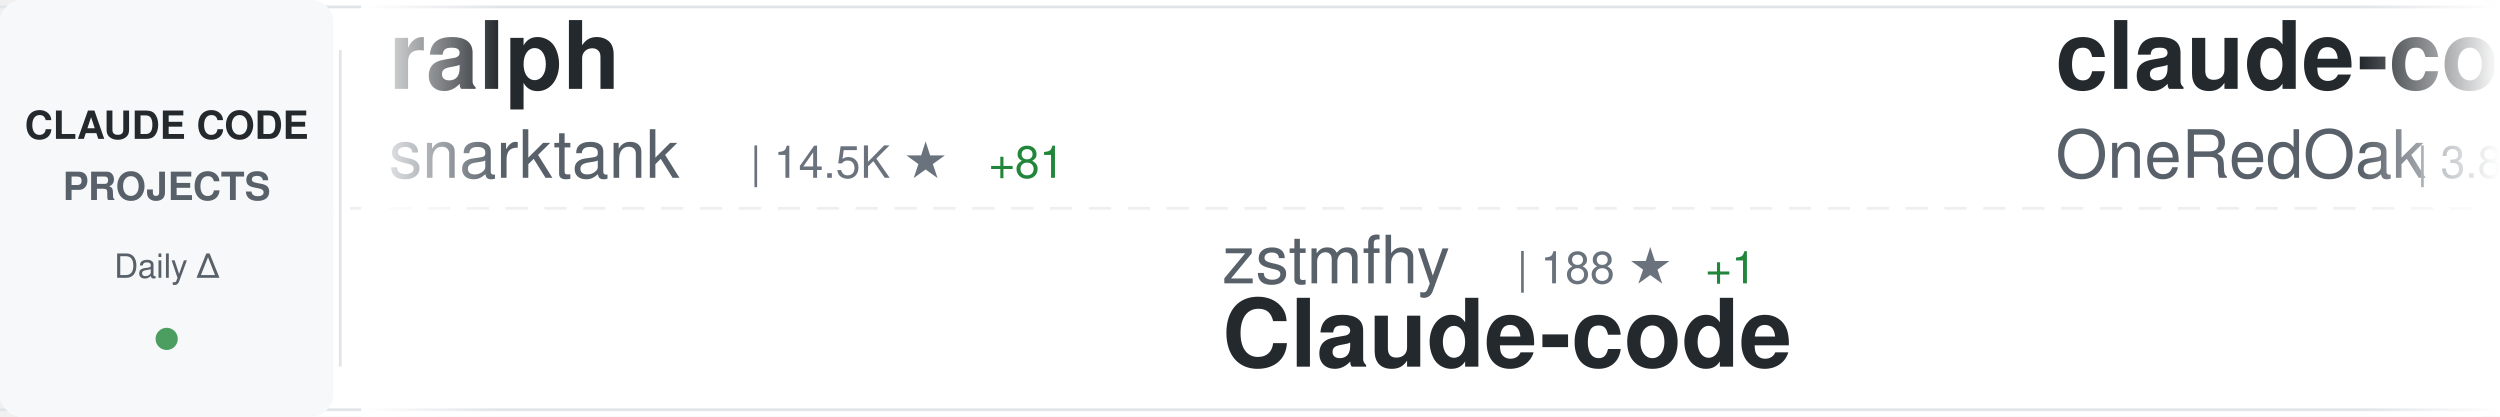
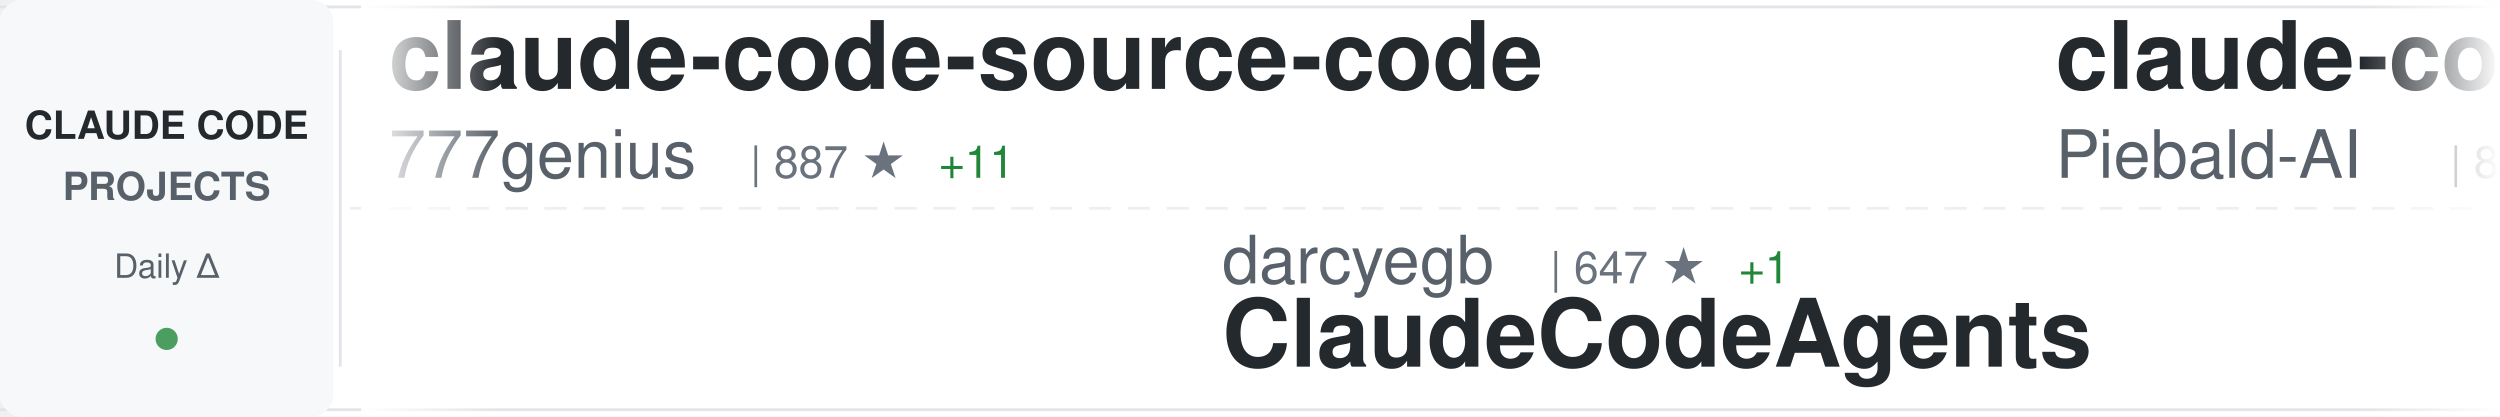
<svg xmlns="http://www.w3.org/2000/svg" width="900" height="150">
  <defs>
    <linearGradient id="awesomeLeftFade" x1="0%" y1="0%" x2="100%" y2="0%">
      <stop offset="0%" style="stop-color:#ffffff;stop-opacity:1" />
      <stop offset="100%" style="stop-color:#ffffff;stop-opacity:0" />
    </linearGradient>
    <linearGradient id="awesomeRightFade" x1="0%" y1="0%" x2="100%" y2="0%">
      <stop offset="0%" style="stop-color:#ffffff;stop-opacity:0" />
      <stop offset="100%" style="stop-color:#ffffff;stop-opacity:1" />
    </linearGradient>
  </defs>
  <rect width="900" height="150" fill="#ffffff" rx="8" />
  <rect x="0" y="2" width="900" height="1" fill="#e1e4e8" />
  <rect x="0" y="147" width="900" height="1" fill="#e1e4e8" />
  <line x1="0" y1="75" x2="900" y2="75" stroke="#e1e4e8" stroke-width="1" stroke-dasharray="8 6" opacity="0.6" />
  <rect x="0" y="0" width="120" height="150" fill="#f6f8fa" rx="8" />
  <text x="60" y="50" font-family="-apple-system, BlinkMacSystemFont, 'Segoe UI', Helvetica, Arial, sans-serif" font-size="14" font-weight="600" fill="#24292e" text-anchor="middle">CLAUDE CODE</text>
  <text x="60" y="72" font-family="-apple-system, BlinkMacSystemFont, 'Segoe UI', Helvetica, Arial, sans-serif" font-size="14" font-weight="600" fill="#586069" text-anchor="middle">PROJECTS</text>
  <text x="60" y="100" font-family="-apple-system, BlinkMacSystemFont, 'Segoe UI', Helvetica, Arial, sans-serif" font-size="12" font-weight="500" fill="#586069" text-anchor="middle">Daily Δ</text>
  <circle cx="60" cy="122" r="4" fill="#22863a" opacity="0.8" />
  <rect x="122" y="18" width="1" height="114" fill="#e1e4e8" />
  <clipPath id="awesomeTickerClip">
    <rect x="130" y="0" width="770" height="150" />
  </clipPath>
  <g clip-path="url(#awesomeTickerClip)">
    <g id="awesomeTickerItems">
      <animateTransform attributeName="transform" attributeType="XML" type="translate" from="0 0" to="-3000 0" dur="54s" repeatCount="indefinite" />
      <g transform="translate(0, 0)">
-         <text x="140" y="32" font-family="-apple-system, BlinkMacSystemFont, 'Segoe UI', Helvetica, Arial, sans-serif" font-size="34" font-weight="600" fill="#24292e">ralph</text>
-         <text x="140" y="64" font-family="-apple-system, BlinkMacSystemFont, 'Segoe UI', Helvetica, Arial, sans-serif" font-size="24" font-weight="400" fill="#586069">snarktank</text>
-         <text x="270" y="64" font-family="-apple-system, BlinkMacSystemFont, 'Segoe UI', Helvetica, Arial, sans-serif" font-size="16" font-weight="500" fill="#6a737d">| 14.5K ★</text>
-         <text x="356" y="64" font-family="-apple-system, BlinkMacSystemFont, 'Segoe UI', Helvetica, Arial, sans-serif" font-size="16" font-weight="500" fill="#22863a"> +81</text>
+         <text x="140" y="32" font-family="-apple-system, BlinkMacSystemFont, 'Segoe UI', Helvetica, Arial, sans-serif" font-size="34" font-weight="600" fill="#24292e">claude-code-source-code</text>
+         <text x="140" y="64" font-family="-apple-system, BlinkMacSystemFont, 'Segoe UI', Helvetica, Arial, sans-serif" font-size="24" font-weight="400" fill="#586069">777genius</text>
+         <text x="270" y="64" font-family="-apple-system, BlinkMacSystemFont, 'Segoe UI', Helvetica, Arial, sans-serif" font-size="16" font-weight="500" fill="#6a737d">| 887 ★</text>
+         <text x="338" y="64" font-family="-apple-system, BlinkMacSystemFont, 'Segoe UI', Helvetica, Arial, sans-serif" font-size="16" font-weight="500" fill="#22863a"> +11</text>
      </g>
      <g transform="translate(300, 0)">
-         <text x="140" y="102" font-family="-apple-system, BlinkMacSystemFont, 'Segoe UI', Helvetica, Arial, sans-serif" font-size="24" font-weight="400" fill="#586069">zstmfhy</text>
-         <text x="246" y="102" font-family="-apple-system, BlinkMacSystemFont, 'Segoe UI', Helvetica, Arial, sans-serif" font-size="16" font-weight="500" fill="#6a737d">| 188 ★</text>
-         <text x="314" y="102" font-family="-apple-system, BlinkMacSystemFont, 'Segoe UI', Helvetica, Arial, sans-serif" font-size="16" font-weight="500" fill="#22863a"> +1</text>
-         <text x="140" y="132" font-family="-apple-system, BlinkMacSystemFont, 'Segoe UI', Helvetica, Arial, sans-serif" font-size="34" font-weight="600" fill="#24292e">Claude-code</text>
+         <text x="140" y="102" font-family="-apple-system, BlinkMacSystemFont, 'Segoe UI', Helvetica, Arial, sans-serif" font-size="24" font-weight="400" fill="#586069">darcyegb</text>
+         <text x="258" y="102" font-family="-apple-system, BlinkMacSystemFont, 'Segoe UI', Helvetica, Arial, sans-serif" font-size="16" font-weight="500" fill="#6a737d">| 647 ★</text>
+         <text x="326" y="102" font-family="-apple-system, BlinkMacSystemFont, 'Segoe UI', Helvetica, Arial, sans-serif" font-size="16" font-weight="500" fill="#22863a"> +1</text>
+         <text x="140" y="132" font-family="-apple-system, BlinkMacSystemFont, 'Segoe UI', Helvetica, Arial, sans-serif" font-size="34" font-weight="600" fill="#24292e">ClaudeCodeAgents</text>
      </g>
      <g transform="translate(600, 0)">
-         <text x="140" y="32" font-family="-apple-system, BlinkMacSystemFont, 'Segoe UI', Helvetica, Arial, sans-serif" font-size="34" font-weight="600" fill="#24292e">claude-code-workflows</text>
-         <text x="140" y="64" font-family="-apple-system, BlinkMacSystemFont, 'Segoe UI', Helvetica, Arial, sans-serif" font-size="24" font-weight="400" fill="#586069">OneRedOak</text>
-         <text x="270" y="64" font-family="-apple-system, BlinkMacSystemFont, 'Segoe UI', Helvetica, Arial, sans-serif" font-size="16" font-weight="500" fill="#6a737d">| 3.8K ★</text>
-         <text x="347" y="64" font-family="-apple-system, BlinkMacSystemFont, 'Segoe UI', Helvetica, Arial, sans-serif" font-size="16" font-weight="500" fill="#22863a"> +2</text>
+         <text x="140" y="32" font-family="-apple-system, BlinkMacSystemFont, 'Segoe UI', Helvetica, Arial, sans-serif" font-size="34" font-weight="600" fill="#24292e">claude-code-system-promp...</text>
+         <text x="140" y="64" font-family="-apple-system, BlinkMacSystemFont, 'Segoe UI', Helvetica, Arial, sans-serif" font-size="24" font-weight="400" fill="#586069">Piebald-AI</text>
+         <text x="282" y="64" font-family="-apple-system, BlinkMacSystemFont, 'Segoe UI', Helvetica, Arial, sans-serif" font-size="16" font-weight="500" fill="#6a737d">| 8.4K ★</text>
+         <text x="359" y="64" font-family="-apple-system, BlinkMacSystemFont, 'Segoe UI', Helvetica, Arial, sans-serif" font-size="16" font-weight="500" fill="#22863a"> +73</text>
      </g>
      <g transform="translate(900, 0)">
-         <text x="140" y="102" font-family="-apple-system, BlinkMacSystemFont, 'Segoe UI', Helvetica, Arial, sans-serif" font-size="24" font-weight="400" fill="#586069">kodu-ai</text>
-         <text x="246" y="102" font-family="-apple-system, BlinkMacSystemFont, 'Segoe UI', Helvetica, Arial, sans-serif" font-size="16" font-weight="500" fill="#6a737d">| 5.3K ★</text>
-         <text x="140" y="132" font-family="-apple-system, BlinkMacSystemFont, 'Segoe UI', Helvetica, Arial, sans-serif" font-size="34" font-weight="600" fill="#24292e">claude-coder</text>
+         <text x="140" y="102" font-family="-apple-system, BlinkMacSystemFont, 'Segoe UI', Helvetica, Arial, sans-serif" font-size="24" font-weight="400" fill="#586069">siteboon</text>
+         <text x="258" y="102" font-family="-apple-system, BlinkMacSystemFont, 'Segoe UI', Helvetica, Arial, sans-serif" font-size="16" font-weight="500" fill="#6a737d">| 9.5K ★</text>
+         <text x="335" y="102" font-family="-apple-system, BlinkMacSystemFont, 'Segoe UI', Helvetica, Arial, sans-serif" font-size="16" font-weight="500" fill="#22863a"> +43</text>
+         <text x="140" y="132" font-family="-apple-system, BlinkMacSystemFont, 'Segoe UI', Helvetica, Arial, sans-serif" font-size="34" font-weight="600" fill="#24292e">claudecodeui</text>
      </g>
      <g transform="translate(1200, 0)">
+         <text x="140" y="32" font-family="-apple-system, BlinkMacSystemFont, 'Segoe UI', Helvetica, Arial, sans-serif" font-size="34" font-weight="600" fill="#24292e">gstack</text>
+         <text x="140" y="64" font-family="-apple-system, BlinkMacSystemFont, 'Segoe UI', Helvetica, Arial, sans-serif" font-size="24" font-weight="400" fill="#586069">garrytan</text>
+         <text x="258" y="64" font-family="-apple-system, BlinkMacSystemFont, 'Segoe UI', Helvetica, Arial, sans-serif" font-size="16" font-weight="500" fill="#6a737d">| 65.8K ★</text>
+         <text x="344" y="64" font-family="-apple-system, BlinkMacSystemFont, 'Segoe UI', Helvetica, Arial, sans-serif" font-size="16" font-weight="500" fill="#22863a"> +982</text>
+       </g>
+       <g transform="translate(1500, 0)">
+         <text x="140" y="102" font-family="-apple-system, BlinkMacSystemFont, 'Segoe UI', Helvetica, Arial, sans-serif" font-size="24" font-weight="400" fill="#586069">AprilNEA</text>
+         <text x="258" y="102" font-family="-apple-system, BlinkMacSystemFont, 'Segoe UI', Helvetica, Arial, sans-serif" font-size="16" font-weight="500" fill="#6a737d">| 362 ★</text>
+         <text x="326" y="102" font-family="-apple-system, BlinkMacSystemFont, 'Segoe UI', Helvetica, Arial, sans-serif" font-size="16" font-weight="500" fill="#22863a"> +5</text>
+         <text x="140" y="132" font-family="-apple-system, BlinkMacSystemFont, 'Segoe UI', Helvetica, Arial, sans-serif" font-size="34" font-weight="600" fill="#24292e">claude-code-source</text>
+       </g>
+       <g transform="translate(1800, 0)">
+         <text x="140" y="32" font-family="-apple-system, BlinkMacSystemFont, 'Segoe UI', Helvetica, Arial, sans-serif" font-size="34" font-weight="600" fill="#24292e">claude-coder</text>
+         <text x="140" y="64" font-family="-apple-system, BlinkMacSystemFont, 'Segoe UI', Helvetica, Arial, sans-serif" font-size="24" font-weight="400" fill="#586069">kodu-ai</text>
+         <text x="246" y="64" font-family="-apple-system, BlinkMacSystemFont, 'Segoe UI', Helvetica, Arial, sans-serif" font-size="16" font-weight="500" fill="#6a737d">| 5.3K ★</text>
+       </g>
+       <g transform="translate(2100, 0)">
+         <text x="140" y="102" font-family="-apple-system, BlinkMacSystemFont, 'Segoe UI', Helvetica, Arial, sans-serif" font-size="24" font-weight="400" fill="#586069">obra</text>
+         <text x="210" y="102" font-family="-apple-system, BlinkMacSystemFont, 'Segoe UI', Helvetica, Arial, sans-serif" font-size="16" font-weight="500" fill="#6a737d">| 138.0K ★</text>
+         <text x="305" y="102" font-family="-apple-system, BlinkMacSystemFont, 'Segoe UI', Helvetica, Arial, sans-serif" font-size="16" font-weight="500" fill="#22863a"> +1.5K</text>
+         <text x="140" y="132" font-family="-apple-system, BlinkMacSystemFont, 'Segoe UI', Helvetica, Arial, sans-serif" font-size="34" font-weight="600" fill="#24292e">superpowers</text>
+       </g>
+       <g transform="translate(2400, 0)">
+         <text x="140" y="32" font-family="-apple-system, BlinkMacSystemFont, 'Segoe UI', Helvetica, Arial, sans-serif" font-size="34" font-weight="600" fill="#24292e">claude-code-proxy</text>
+         <text x="140" y="64" font-family="-apple-system, BlinkMacSystemFont, 'Segoe UI', Helvetica, Arial, sans-serif" font-size="24" font-weight="400" fill="#586069">fuergaosi233</text>
+         <text x="306" y="64" font-family="-apple-system, BlinkMacSystemFont, 'Segoe UI', Helvetica, Arial, sans-serif" font-size="16" font-weight="500" fill="#6a737d">| 2.4K ★</text>
+         <text x="383" y="64" font-family="-apple-system, BlinkMacSystemFont, 'Segoe UI', Helvetica, Arial, sans-serif" font-size="16" font-weight="500" fill="#22863a"> +8</text>
+       </g>
+       <g transform="translate(2700, 0)">
+         <text x="140" y="102" font-family="-apple-system, BlinkMacSystemFont, 'Segoe UI', Helvetica, Arial, sans-serif" font-size="24" font-weight="400" fill="#586069">snarktank</text>
+         <text x="270" y="102" font-family="-apple-system, BlinkMacSystemFont, 'Segoe UI', Helvetica, Arial, sans-serif" font-size="16" font-weight="500" fill="#6a737d">| 14.5K ★</text>
+         <text x="356" y="102" font-family="-apple-system, BlinkMacSystemFont, 'Segoe UI', Helvetica, Arial, sans-serif" font-size="16" font-weight="500" fill="#22863a"> +84</text>
+         <text x="140" y="132" font-family="-apple-system, BlinkMacSystemFont, 'Segoe UI', Helvetica, Arial, sans-serif" font-size="34" font-weight="600" fill="#24292e">ralph</text>
+       </g>
+       <g transform="translate(3000, 0)">
        <text x="140" y="32" font-family="-apple-system, BlinkMacSystemFont, 'Segoe UI', Helvetica, Arial, sans-serif" font-size="34" font-weight="600" fill="#24292e">claude-code-source-code</text>
        <text x="140" y="64" font-family="-apple-system, BlinkMacSystemFont, 'Segoe UI', Helvetica, Arial, sans-serif" font-size="24" font-weight="400" fill="#586069">777genius</text>
-         <text x="270" y="64" font-family="-apple-system, BlinkMacSystemFont, 'Segoe UI', Helvetica, Arial, sans-serif" font-size="16" font-weight="500" fill="#6a737d">| 884 ★</text>
-         <text x="338" y="64" font-family="-apple-system, BlinkMacSystemFont, 'Segoe UI', Helvetica, Arial, sans-serif" font-size="16" font-weight="500" fill="#22863a"> +8</text>
-       </g>
-       <g transform="translate(1500, 0)">
-         <text x="140" y="102" font-family="-apple-system, BlinkMacSystemFont, 'Segoe UI', Helvetica, Arial, sans-serif" font-size="24" font-weight="400" fill="#586069">rohitg00</text>
-         <text x="258" y="102" font-family="-apple-system, BlinkMacSystemFont, 'Segoe UI', Helvetica, Arial, sans-serif" font-size="16" font-weight="500" fill="#6a737d">| 1.1K ★</text>
-         <text x="335" y="102" font-family="-apple-system, BlinkMacSystemFont, 'Segoe UI', Helvetica, Arial, sans-serif" font-size="16" font-weight="500" fill="#22863a"> +20</text>
-         <text x="140" y="132" font-family="-apple-system, BlinkMacSystemFont, 'Segoe UI', Helvetica, Arial, sans-serif" font-size="34" font-weight="600" fill="#24292e">awesome-claude-code-tool...</text>
-       </g>
-       <g transform="translate(1800, 0)">
-         <text x="140" y="32" font-family="-apple-system, BlinkMacSystemFont, 'Segoe UI', Helvetica, Arial, sans-serif" font-size="34" font-weight="600" fill="#24292e">claude-skills</text>
-         <text x="140" y="64" font-family="-apple-system, BlinkMacSystemFont, 'Segoe UI', Helvetica, Arial, sans-serif" font-size="24" font-weight="400" fill="#586069">alirezarezvani</text>
-         <text x="330" y="64" font-family="-apple-system, BlinkMacSystemFont, 'Segoe UI', Helvetica, Arial, sans-serif" font-size="16" font-weight="500" fill="#6a737d">| 9.8K ★</text>
-         <text x="407" y="64" font-family="-apple-system, BlinkMacSystemFont, 'Segoe UI', Helvetica, Arial, sans-serif" font-size="16" font-weight="500" fill="#22863a"> +193</text>
-       </g>
-       <g transform="translate(2100, 0)">
-         <text x="140" y="102" font-family="-apple-system, BlinkMacSystemFont, 'Segoe UI', Helvetica, Arial, sans-serif" font-size="24" font-weight="400" fill="#586069">huangserva</text>
-         <text x="282" y="102" font-family="-apple-system, BlinkMacSystemFont, 'Segoe UI', Helvetica, Arial, sans-serif" font-size="16" font-weight="500" fill="#6a737d">| 522 ★</text>
-         <text x="350" y="102" font-family="-apple-system, BlinkMacSystemFont, 'Segoe UI', Helvetica, Arial, sans-serif" font-size="16" font-weight="500" fill="#22863a"> +6</text>
-         <text x="140" y="132" font-family="-apple-system, BlinkMacSystemFont, 'Segoe UI', Helvetica, Arial, sans-serif" font-size="34" font-weight="600" fill="#24292e">claude-code-cli</text>
-       </g>
-       <g transform="translate(2400, 0)">
-         <text x="140" y="32" font-family="-apple-system, BlinkMacSystemFont, 'Segoe UI', Helvetica, Arial, sans-serif" font-size="34" font-weight="600" fill="#24292e">claude-code-book</text>
-         <text x="140" y="64" font-family="-apple-system, BlinkMacSystemFont, 'Segoe UI', Helvetica, Arial, sans-serif" font-size="24" font-weight="400" fill="#586069">lintsinghua</text>
-         <text x="294" y="64" font-family="-apple-system, BlinkMacSystemFont, 'Segoe UI', Helvetica, Arial, sans-serif" font-size="16" font-weight="500" fill="#6a737d">| 2.2K ★</text>
-         <text x="371" y="64" font-family="-apple-system, BlinkMacSystemFont, 'Segoe UI', Helvetica, Arial, sans-serif" font-size="16" font-weight="500" fill="#22863a"> +113</text>
-       </g>
-       <g transform="translate(2700, 0)">
-         <text x="140" y="102" font-family="-apple-system, BlinkMacSystemFont, 'Segoe UI', Helvetica, Arial, sans-serif" font-size="24" font-weight="400" fill="#586069">shanraisshan</text>
-         <text x="306" y="102" font-family="-apple-system, BlinkMacSystemFont, 'Segoe UI', Helvetica, Arial, sans-serif" font-size="16" font-weight="500" fill="#6a737d">| 32.5K ★</text>
-         <text x="392" y="102" font-family="-apple-system, BlinkMacSystemFont, 'Segoe UI', Helvetica, Arial, sans-serif" font-size="16" font-weight="500" fill="#22863a"> +349</text>
-         <text x="140" y="132" font-family="-apple-system, BlinkMacSystemFont, 'Segoe UI', Helvetica, Arial, sans-serif" font-size="34" font-weight="600" fill="#24292e">claude-code-best-practic...</text>
-       </g>
-       <g transform="translate(3000, 0)">
-         <text x="140" y="32" font-family="-apple-system, BlinkMacSystemFont, 'Segoe UI', Helvetica, Arial, sans-serif" font-size="34" font-weight="600" fill="#24292e">ralph</text>
-         <text x="140" y="64" font-family="-apple-system, BlinkMacSystemFont, 'Segoe UI', Helvetica, Arial, sans-serif" font-size="24" font-weight="400" fill="#586069">snarktank</text>
-         <text x="270" y="64" font-family="-apple-system, BlinkMacSystemFont, 'Segoe UI', Helvetica, Arial, sans-serif" font-size="16" font-weight="500" fill="#6a737d">| 14.5K ★</text>
-         <text x="356" y="64" font-family="-apple-system, BlinkMacSystemFont, 'Segoe UI', Helvetica, Arial, sans-serif" font-size="16" font-weight="500" fill="#22863a"> +81</text>
+         <text x="270" y="64" font-family="-apple-system, BlinkMacSystemFont, 'Segoe UI', Helvetica, Arial, sans-serif" font-size="16" font-weight="500" fill="#6a737d">| 887 ★</text>
+         <text x="338" y="64" font-family="-apple-system, BlinkMacSystemFont, 'Segoe UI', Helvetica, Arial, sans-serif" font-size="16" font-weight="500" fill="#22863a"> +11</text>
      </g>
      <g transform="translate(3300, 0)">
-         <text x="140" y="102" font-family="-apple-system, BlinkMacSystemFont, 'Segoe UI', Helvetica, Arial, sans-serif" font-size="24" font-weight="400" fill="#586069">zstmfhy</text>
-         <text x="246" y="102" font-family="-apple-system, BlinkMacSystemFont, 'Segoe UI', Helvetica, Arial, sans-serif" font-size="16" font-weight="500" fill="#6a737d">| 188 ★</text>
-         <text x="314" y="102" font-family="-apple-system, BlinkMacSystemFont, 'Segoe UI', Helvetica, Arial, sans-serif" font-size="16" font-weight="500" fill="#22863a"> +1</text>
-         <text x="140" y="132" font-family="-apple-system, BlinkMacSystemFont, 'Segoe UI', Helvetica, Arial, sans-serif" font-size="34" font-weight="600" fill="#24292e">Claude-code</text>
+         <text x="140" y="102" font-family="-apple-system, BlinkMacSystemFont, 'Segoe UI', Helvetica, Arial, sans-serif" font-size="24" font-weight="400" fill="#586069">darcyegb</text>
+         <text x="258" y="102" font-family="-apple-system, BlinkMacSystemFont, 'Segoe UI', Helvetica, Arial, sans-serif" font-size="16" font-weight="500" fill="#6a737d">| 647 ★</text>
+         <text x="326" y="102" font-family="-apple-system, BlinkMacSystemFont, 'Segoe UI', Helvetica, Arial, sans-serif" font-size="16" font-weight="500" fill="#22863a"> +1</text>
+         <text x="140" y="132" font-family="-apple-system, BlinkMacSystemFont, 'Segoe UI', Helvetica, Arial, sans-serif" font-size="34" font-weight="600" fill="#24292e">ClaudeCodeAgents</text>
      </g>
      <g transform="translate(3600, 0)">
-         <text x="140" y="32" font-family="-apple-system, BlinkMacSystemFont, 'Segoe UI', Helvetica, Arial, sans-serif" font-size="34" font-weight="600" fill="#24292e">claude-code-workflows</text>
-         <text x="140" y="64" font-family="-apple-system, BlinkMacSystemFont, 'Segoe UI', Helvetica, Arial, sans-serif" font-size="24" font-weight="400" fill="#586069">OneRedOak</text>
-         <text x="270" y="64" font-family="-apple-system, BlinkMacSystemFont, 'Segoe UI', Helvetica, Arial, sans-serif" font-size="16" font-weight="500" fill="#6a737d">| 3.8K ★</text>
-         <text x="347" y="64" font-family="-apple-system, BlinkMacSystemFont, 'Segoe UI', Helvetica, Arial, sans-serif" font-size="16" font-weight="500" fill="#22863a"> +2</text>
+         <text x="140" y="32" font-family="-apple-system, BlinkMacSystemFont, 'Segoe UI', Helvetica, Arial, sans-serif" font-size="34" font-weight="600" fill="#24292e">claude-code-system-promp...</text>
+         <text x="140" y="64" font-family="-apple-system, BlinkMacSystemFont, 'Segoe UI', Helvetica, Arial, sans-serif" font-size="24" font-weight="400" fill="#586069">Piebald-AI</text>
+         <text x="282" y="64" font-family="-apple-system, BlinkMacSystemFont, 'Segoe UI', Helvetica, Arial, sans-serif" font-size="16" font-weight="500" fill="#6a737d">| 8.4K ★</text>
+         <text x="359" y="64" font-family="-apple-system, BlinkMacSystemFont, 'Segoe UI', Helvetica, Arial, sans-serif" font-size="16" font-weight="500" fill="#22863a"> +73</text>
      </g>
      <g transform="translate(3900, 0)">
-         <text x="140" y="102" font-family="-apple-system, BlinkMacSystemFont, 'Segoe UI', Helvetica, Arial, sans-serif" font-size="24" font-weight="400" fill="#586069">kodu-ai</text>
-         <text x="246" y="102" font-family="-apple-system, BlinkMacSystemFont, 'Segoe UI', Helvetica, Arial, sans-serif" font-size="16" font-weight="500" fill="#6a737d">| 5.3K ★</text>
-         <text x="140" y="132" font-family="-apple-system, BlinkMacSystemFont, 'Segoe UI', Helvetica, Arial, sans-serif" font-size="34" font-weight="600" fill="#24292e">claude-coder</text>
+         <text x="140" y="102" font-family="-apple-system, BlinkMacSystemFont, 'Segoe UI', Helvetica, Arial, sans-serif" font-size="24" font-weight="400" fill="#586069">siteboon</text>
+         <text x="258" y="102" font-family="-apple-system, BlinkMacSystemFont, 'Segoe UI', Helvetica, Arial, sans-serif" font-size="16" font-weight="500" fill="#6a737d">| 9.5K ★</text>
+         <text x="335" y="102" font-family="-apple-system, BlinkMacSystemFont, 'Segoe UI', Helvetica, Arial, sans-serif" font-size="16" font-weight="500" fill="#22863a"> +43</text>
+         <text x="140" y="132" font-family="-apple-system, BlinkMacSystemFont, 'Segoe UI', Helvetica, Arial, sans-serif" font-size="34" font-weight="600" fill="#24292e">claudecodeui</text>
      </g>
    </g>
  </g>
  <rect x="130" y="0" width="50" height="150" fill="url(#awesomeLeftFade)" />
  <rect x="850" y="0" width="50" height="150" fill="url(#awesomeRightFade)" />
</svg>
